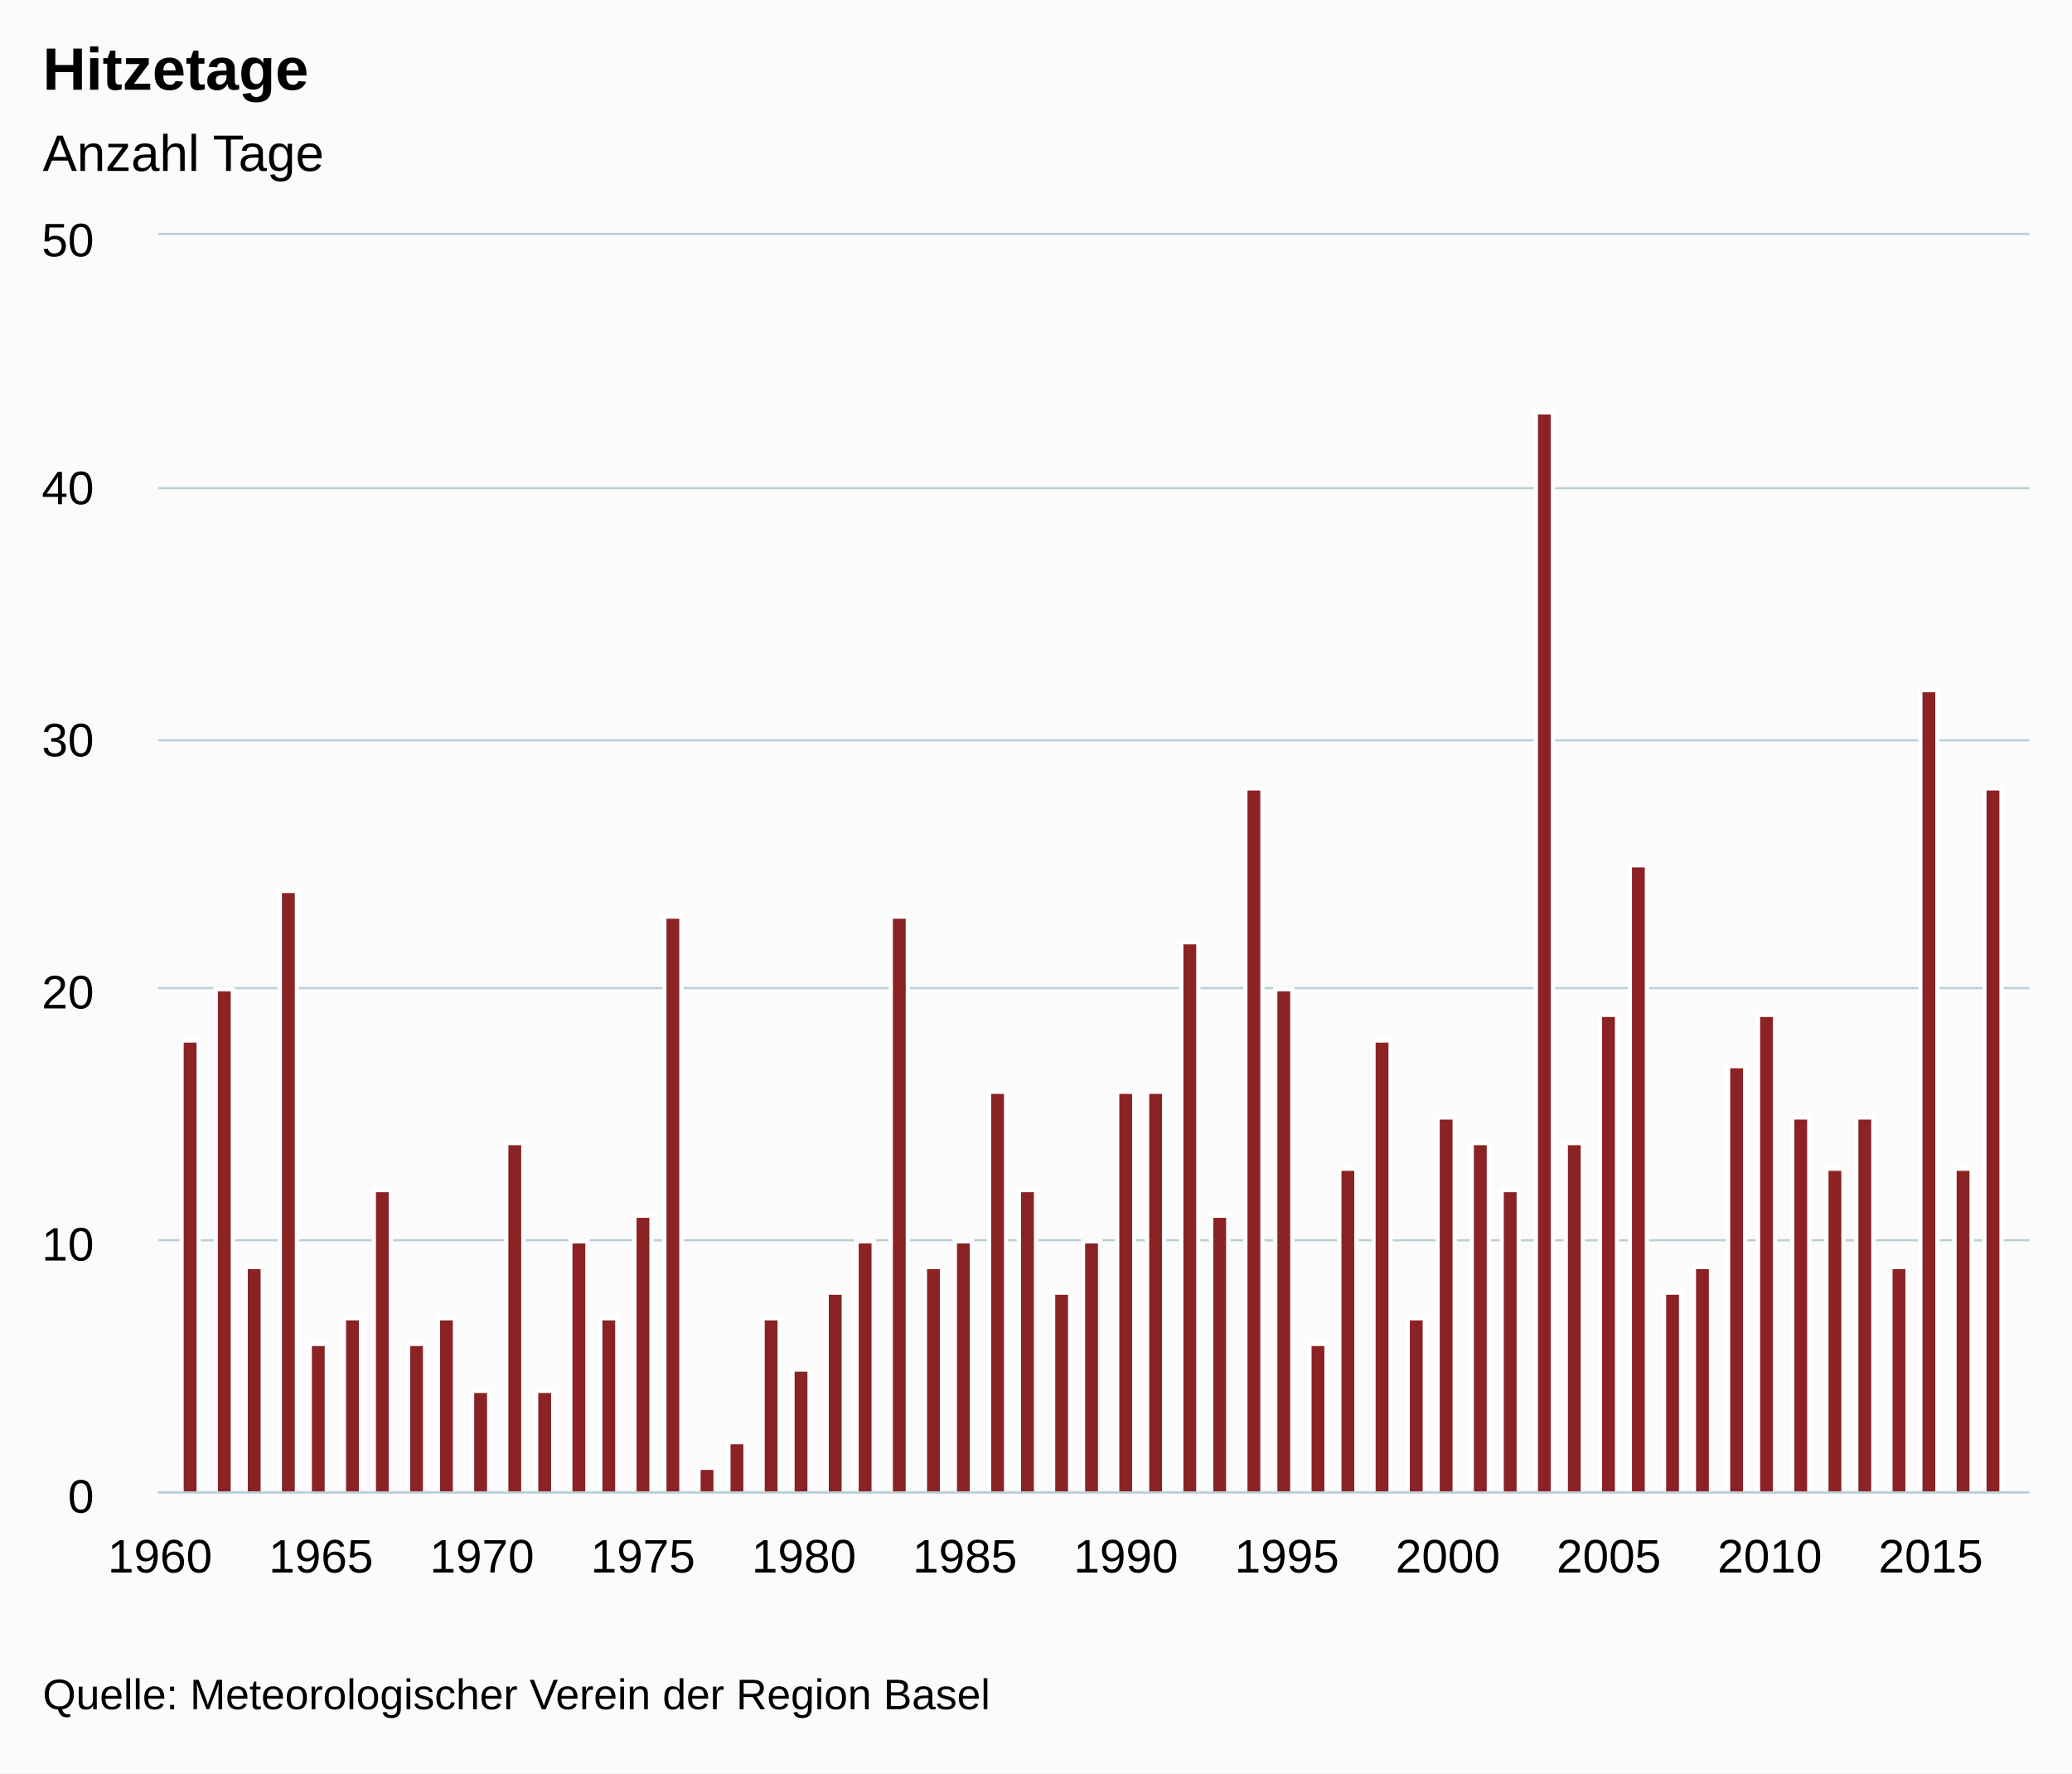
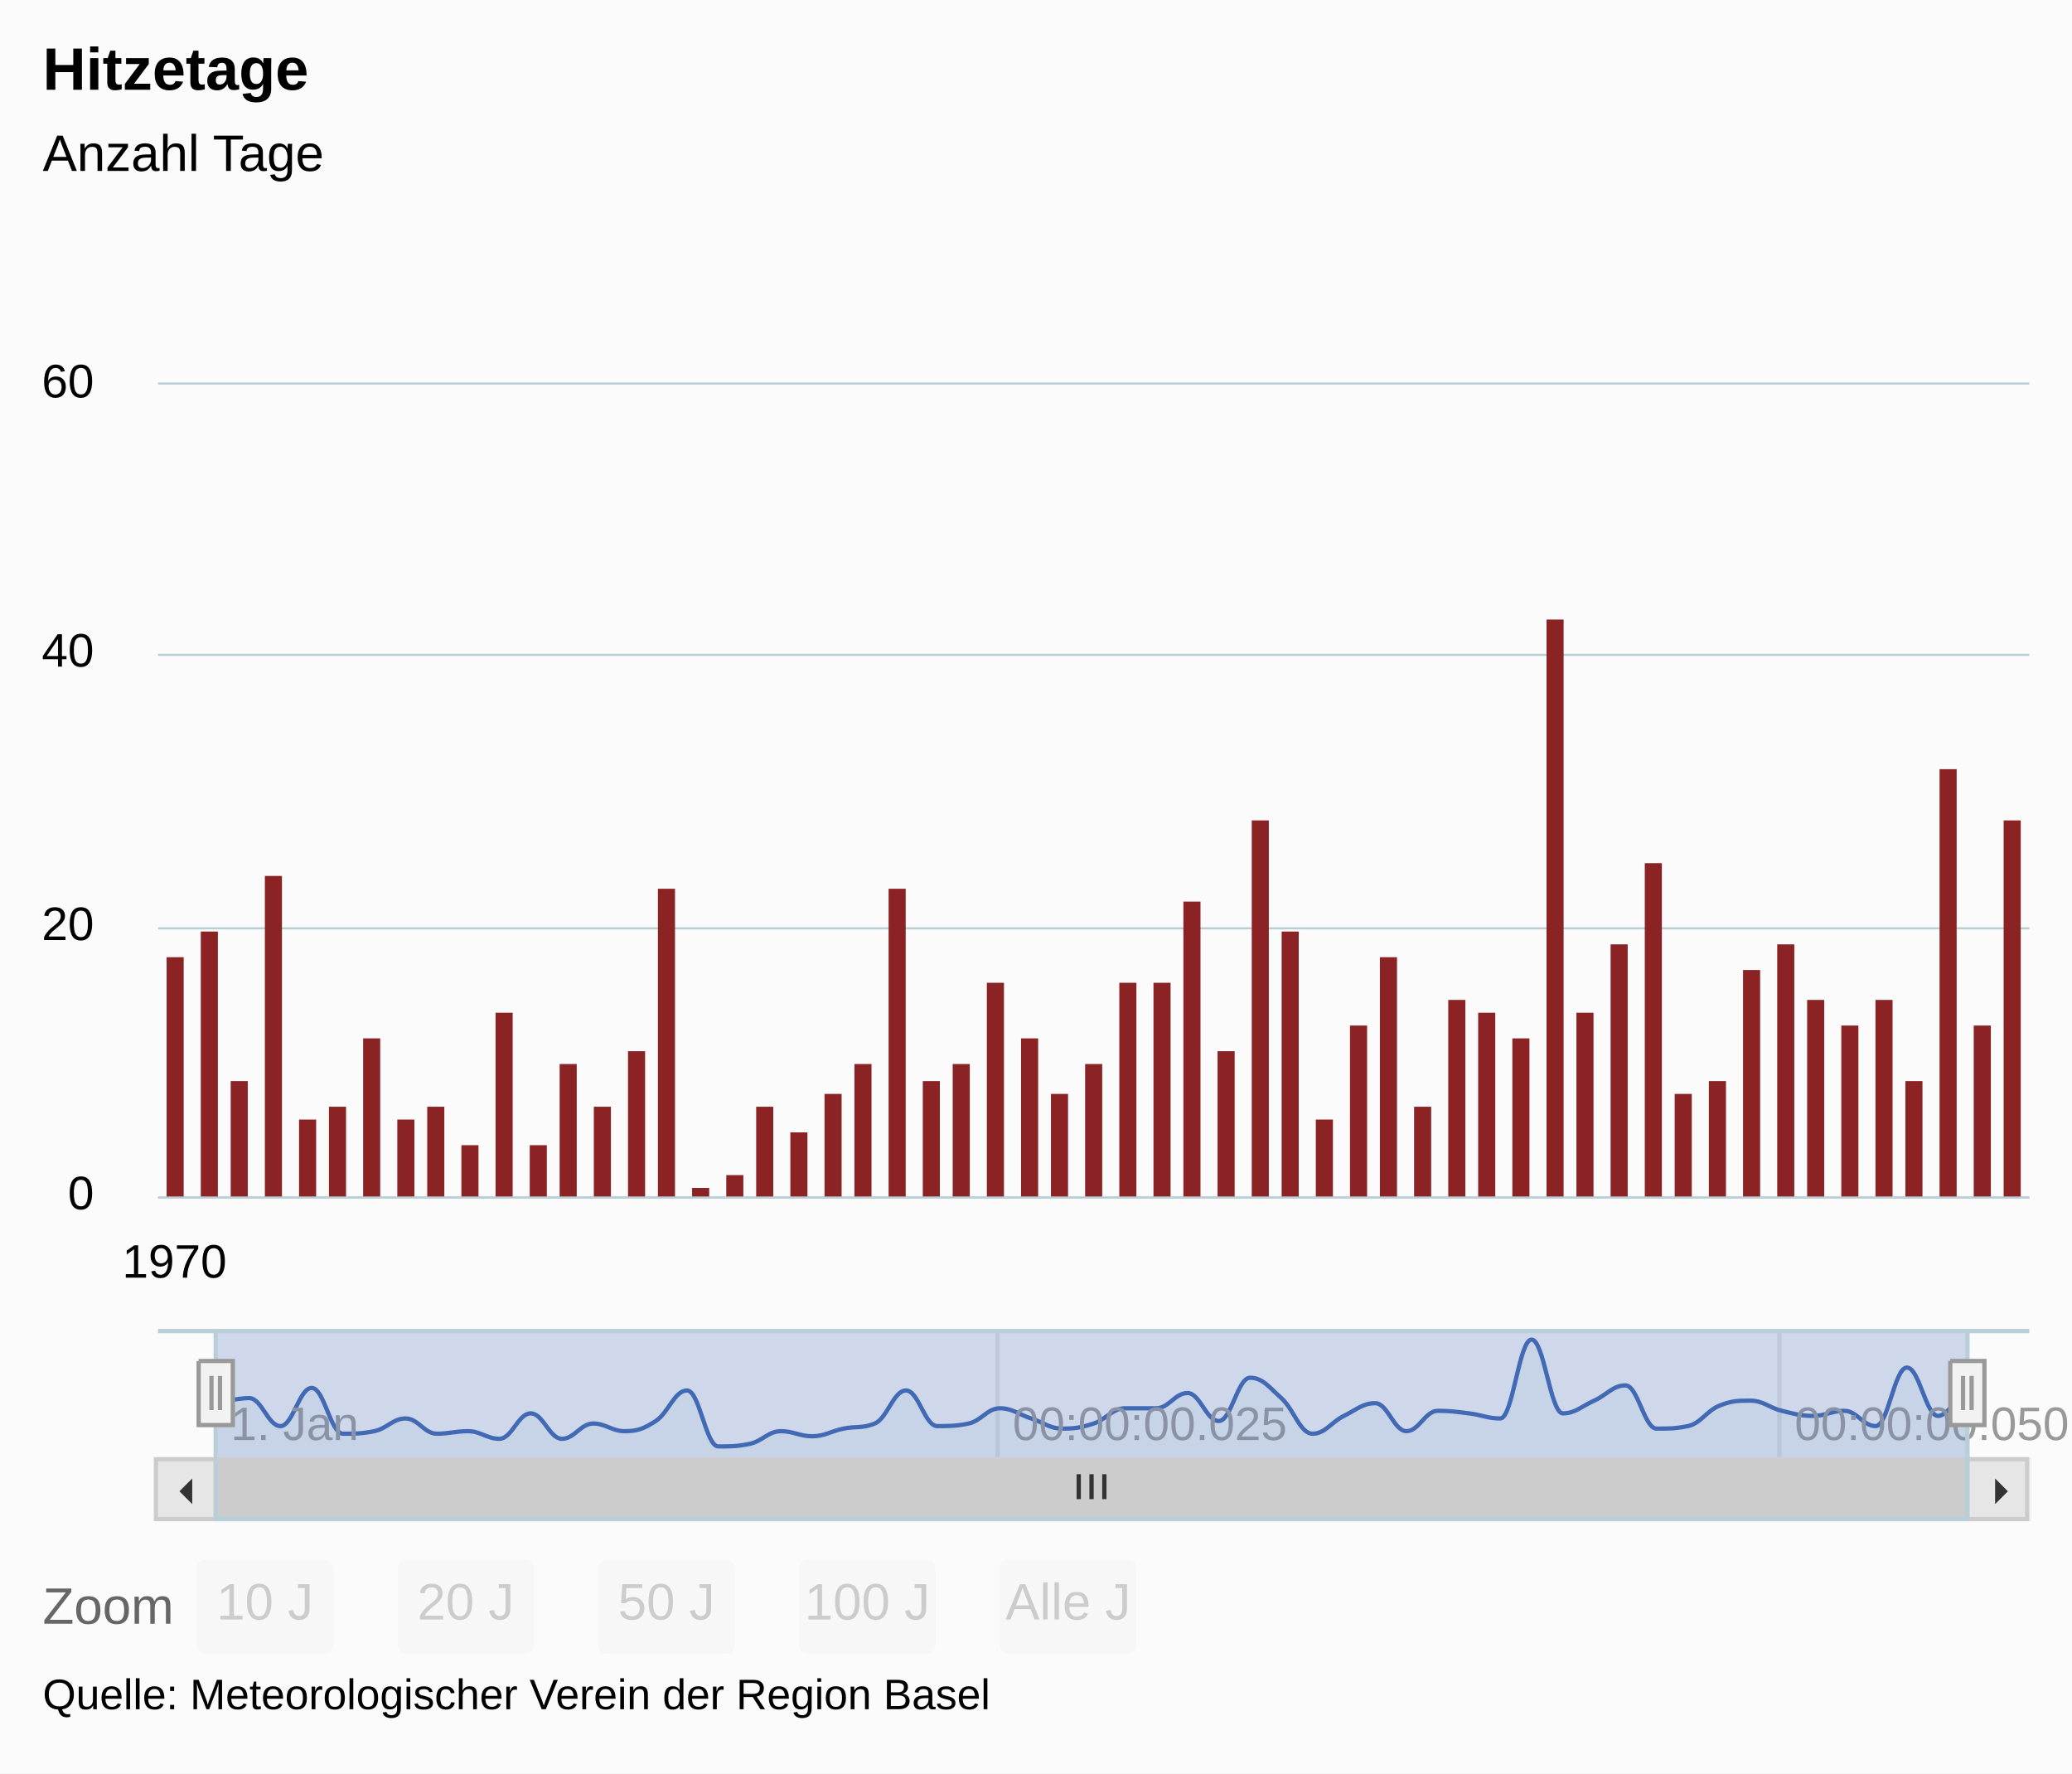
<svg xmlns="http://www.w3.org/2000/svg" version="1.1" class="highcharts-root" style="font-family:arial;font-size:12px;" viewBox="0 0 485 415">
  <defs>
    <clipPath>
-       <rect x="0" y="0" width="438" height="294" fill="none" />
+       <rect x="0" y="0" width="438" height="190" fill="none" />
    </clipPath>
    <clipPath id="a">
-       <rect x="0" y="0" width="438" height="294" fill="none" />
+       <rect x="0" y="0" width="438" height="190" fill="none" />
+     </clipPath>
+     <clipPath id="b">
+       <rect x="0" y="0" width="410" height="30" fill="none" />
    </clipPath>
  </defs>
  <rect fill="#fbfbfb" class="highcharts-background" x="0" y="0" width="485" height="415" rx="0" ry="0" />
-   <rect fill="none" class="highcharts-plot-background" x="37" y="55" width="438" height="294" />
+   <rect fill="none" class="highcharts-plot-background" x="37" y="90" width="438" height="190" />
+   <g class="highcharts-range-selector-buttons" transform="translate(0,365)">
+     <text x="10" y="15" style="color:#666666;fill:#666666;">
+       Zoom
+     </text>
+     <g class="highcharts-button highcharts-button-disabled" style="cursor:pointer;" transform="translate(46,0)">
+       <rect fill="#f7f7f7" class=" highcharts-button-box" x="0" y="0" width="32" height="22" rx="2" ry="2" />
+       <text x="4.664" style="font-weight:normal;color:#cccccc;fill:#cccccc;" y="14">
+         <tspan>10 J</tspan>
+       </text>
+     </g>
+     <g class="highcharts-button highcharts-button-disabled" style="cursor:pointer;" transform="translate(93,0)">
+       <rect fill="#f7f7f7" class=" highcharts-button-box" x="0" y="0" width="32" height="22" rx="2" ry="2" />
+       <text x="4.664" style="font-weight:normal;color:#cccccc;fill:#cccccc;" y="14">
+         <tspan>20 J</tspan>
+       </text>
+     </g>
+     <g class="highcharts-button highcharts-button-disabled" style="cursor:pointer;" transform="translate(140,0)">
+       <rect fill="#f7f7f7" class=" highcharts-button-box" x="0" y="0" width="32" height="22" rx="2" ry="2" />
+       <text x="4.664" style="font-weight:normal;color:#cccccc;fill:#cccccc;" y="14">
+         <tspan>50 J</tspan>
+       </text>
+     </g>
+     <g class="highcharts-button highcharts-button-disabled" style="cursor:pointer;" transform="translate(187,0)">
+       <rect fill="#f7f7f7" class=" highcharts-button-box" x="0" y="0" width="32" height="22" rx="2" ry="2" />
+       <text x="1.328" style="font-weight:normal;color:#cccccc;fill:#cccccc;" y="14">
+         <tspan>100 J</tspan>
+       </text>
+     </g>
+     <g class="highcharts-button highcharts-button-disabled" style="cursor:pointer;" transform="translate(234,0)">
+       <rect fill="#f7f7f7" class=" highcharts-button-box" x="0" y="0" width="32" height="22" rx="2" ry="2" />
+       <text x="1.344" style="font-weight:normal;color:#cccccc;fill:#cccccc;" y="14">
+         <tspan>Alle J</tspan>
+       </text>
+     </g>
+   </g>
  <g class="highcharts-pane-group" />
  <g class="highcharts-grid highcharts-xaxis-grid ">
-     <path fill="none" class="highcharts-grid-line" d="M 36.5 55 L 36.5 349" opacity="1" />
-     <path fill="none" class="highcharts-grid-line" d="M 74.5 55 L 74.5 349" opacity="1" />
-     <path fill="none" class="highcharts-grid-line" d="M 112.5 55 L 112.5 349" opacity="1" />
-     <path fill="none" class="highcharts-grid-line" d="M 149.5 55 L 149.5 349" opacity="1" />
-     <path fill="none" class="highcharts-grid-line" d="M 187.5 55 L 187.5 349" opacity="1" />
-     <path fill="none" class="highcharts-grid-line" d="M 225.5 55 L 225.5 349" opacity="1" />
-     <path fill="none" class="highcharts-grid-line" d="M 263.5 55 L 263.5 349" opacity="1" />
-     <path fill="none" class="highcharts-grid-line" d="M 300.5 55 L 300.5 349" opacity="1" />
-     <path fill="none" class="highcharts-grid-line" d="M 338.5 55 L 338.5 349" opacity="1" />
-     <path fill="none" class="highcharts-grid-line" d="M 376.5 55 L 376.5 349" opacity="1" />
-     <path fill="none" class="highcharts-grid-line" d="M 413.5 55 L 413.5 349" opacity="1" />
-     <path fill="none" class="highcharts-grid-line" d="M 451.5 55 L 451.5 349" opacity="1" />
+     <path fill="none" class="highcharts-grid-line" d="M 40.5 90 L 40.5 280" opacity="1" />
+   </g>
+   <g class="highcharts-grid highcharts-xaxis-grid highcharts-navigator-xaxis">
+     <path fill="none" stroke="#e6e6e6" stroke-width="1" class="highcharts-grid-line" d="M 50.5 311 L 50.5 341" opacity="1" />
+     <path fill="none" stroke="#e6e6e6" stroke-width="1" class="highcharts-grid-line" d="M 233.5 311 L 233.5 341" opacity="1" />
+     <path fill="none" stroke="#e6e6e6" stroke-width="1" class="highcharts-grid-line" d="M 416.5 311 L 416.5 341" opacity="1" />
  </g>
  <g class="highcharts-grid highcharts-yaxis-grid ">
-     <path fill="none" stroke="#B9CFD7" stroke-width="0.5" class="highcharts-grid-line" d="M 37 349.25 L 475 349.25" opacity="1" />
-     <path fill="none" stroke="#B9CFD7" stroke-width="0.5" class="highcharts-grid-line" d="M 37 290.25 L 475 290.25" opacity="1" />
-     <path fill="none" stroke="#B9CFD7" stroke-width="0.5" class="highcharts-grid-line" d="M 37 231.25 L 475 231.25" opacity="1" />
-     <path fill="none" stroke="#B9CFD7" stroke-width="0.5" class="highcharts-grid-line" d="M 37 173.25 L 475 173.25" opacity="1" />
-     <path fill="none" stroke="#B9CFD7" stroke-width="0.5" class="highcharts-grid-line" d="M 37 114.25 L 475 114.25" opacity="1" />
-     <path fill="none" stroke="#B9CFD7" stroke-width="0.5" class="highcharts-grid-line" d="M 37 54.75 L 475 54.75" opacity="1" />
-   </g>
-   <rect fill="none" class="highcharts-plot-border" x="37" y="55" width="438" height="294" />
+     <path fill="none" stroke="#B9CFD7" stroke-width="0.5" class="highcharts-grid-line" d="M 37 280.25 L 475 280.25" opacity="1" />
+     <path fill="none" stroke="#B9CFD7" stroke-width="0.5" class="highcharts-grid-line" d="M 37 217.25 L 475 217.25" opacity="1" />
+     <path fill="none" stroke="#B9CFD7" stroke-width="0.5" class="highcharts-grid-line" d="M 37 153.25 L 475 153.25" opacity="1" />
+     <path fill="none" stroke="#B9CFD7" stroke-width="0.5" class="highcharts-grid-line" d="M 37 89.75 L 475 89.75" opacity="1" />
+   </g>
+   <g class="highcharts-grid highcharts-yaxis-grid highcharts-navigator-yaxis">
+     <path fill="none" class="highcharts-grid-line" d="M 51 339.5 L 461 339.5" opacity="1" />
+   </g>
+   <rect fill="none" class="highcharts-plot-border" x="37" y="90" width="438" height="190" />
  <g class="highcharts-axis highcharts-xaxis ">
-     <path fill="none" class="highcharts-axis-line" stroke="#B9CFD7" stroke-width="0.5" d="M 37 349.25 L 475 349.25" />
+     <path fill="none" class="highcharts-axis-line" stroke="#B9CFD7" stroke-width="0.5" d="M 37 280.25 L 475 280.25" />
+   </g>
+   <g class="highcharts-axis highcharts-xaxis highcharts-navigator-xaxis">
+     <path fill="none" class="highcharts-axis-line" d="M 51 341 L 461 341" />
  </g>
  <g class="highcharts-axis highcharts-yaxis ">
-     <path fill="none" class="highcharts-axis-line" d="M 37 55 L 37 349" />
+     <path fill="none" class="highcharts-axis-line" d="M 37 90 L 37 280" />
+   </g>
+   <g class="highcharts-axis highcharts-yaxis highcharts-navigator-yaxis">
+     <path fill="none" class="highcharts-axis-line" d="M 37 311 L 37 341" />
+   </g>
+   <g class="highcharts-scrollbar" transform="translate(37,342)">
+     <rect fill="#f2f2f2" class="highcharts-scrollbar-track" x="0" rx="0" ry="0" height="14" width="438" stroke="#f2f2f2" stroke-width="1" y="-0.5" />
+     <g transform="translate(14,-0.5)">
+       <rect fill="#cccccc" class="highcharts-scrollbar-thumb" height="14" width="410" rx="0" ry="0" stroke="#cccccc" stroke-width="1" />
+       <path fill="none" d="M -3 3.5 L -3 9.333 M 0 3.5 L 0 9.333 M 3 3.5 L 3 9.333" class="highcharts-scrollbar-rifles" stroke="#333333" stroke-width="1" transform="translate(204.5,0)" />
+     </g>
+     <g>
+       <rect fill="#e6e6e6" class="highcharts-scrollbar-button" stroke="#cccccc" stroke-width="1" x="-0.5" y="-0.5" width="14" height="14" rx="0" ry="0" />
+       <path fill="#333333" d="M 8 4 L 8 10 L 5 7" class="highcharts-scrollbar-arrow" />
+     </g>
+     <g transform="translate(424,0)">
+       <rect fill="#e6e6e6" class="highcharts-scrollbar-button" stroke="#cccccc" stroke-width="1" x="-0.5" y="-0.5" width="14" height="14" rx="0" ry="0" />
+       <path fill="#333333" d="M 6 4 L 6 10 L 9 7" class="highcharts-scrollbar-arrow" />
+     </g>
  </g>
  <g class="highcharts-series-group">
-     <g class="highcharts-series highcharts-series-0 highcharts-column-series highcharts-color-undefined " transform="translate(37,55) scale(1 1)" clip-path="url(#a)">
-       <rect x="5.5" y="188.5" width="4" height="106" fill="#8b2223" stroke="#ffffff" stroke-width="1" class="highcharts-point" />
-       <rect x="13.5" y="176.5" width="4" height="118" fill="#8b2223" stroke="#ffffff" stroke-width="1" class="highcharts-point" />
-       <rect x="20.5" y="241.5" width="4" height="53" fill="#8b2223" stroke="#ffffff" stroke-width="1" class="highcharts-point" />
-       <rect x="28.5" y="153.5" width="4" height="141" fill="#8b2223" stroke="#ffffff" stroke-width="1" class="highcharts-point" />
-       <rect x="35.5" y="259.5" width="4" height="35" fill="#8b2223" stroke="#ffffff" stroke-width="1" class="highcharts-point" />
-       <rect x="43.5" y="253.5" width="4" height="41" fill="#8b2223" stroke="#ffffff" stroke-width="1" class="highcharts-point" />
-       <rect x="50.5" y="223.5" width="4" height="71" fill="#8b2223" stroke="#ffffff" stroke-width="1" class="highcharts-point" />
-       <rect x="58.5" y="259.5" width="4" height="35" fill="#8b2223" stroke="#ffffff" stroke-width="1" class="highcharts-point" />
-       <rect x="65.5" y="253.5" width="4" height="41" fill="#8b2223" stroke="#ffffff" stroke-width="1" class="highcharts-point" />
-       <rect x="73.5" y="270.5" width="4" height="24" fill="#8b2223" stroke="#ffffff" stroke-width="1" class="highcharts-point" />
-       <rect x="81.5" y="212.5" width="4" height="82" fill="#8b2223" stroke="#ffffff" stroke-width="1" class="highcharts-point" />
-       <rect x="88.5" y="270.5" width="4" height="24" fill="#8b2223" stroke="#ffffff" stroke-width="1" class="highcharts-point" />
-       <rect x="96.5" y="235.5" width="4" height="59" fill="#8b2223" stroke="#ffffff" stroke-width="1" class="highcharts-point" />
-       <rect x="103.5" y="253.5" width="4" height="41" fill="#8b2223" stroke="#ffffff" stroke-width="1" class="highcharts-point" />
-       <rect x="111.5" y="229.5" width="4" height="65" fill="#8b2223" stroke="#ffffff" stroke-width="1" class="highcharts-point" />
-       <rect x="118.5" y="159.5" width="4" height="135" fill="#8b2223" stroke="#ffffff" stroke-width="1" class="highcharts-point" />
-       <rect x="126.5" y="288.5" width="4" height="6" fill="#8b2223" stroke="#ffffff" stroke-width="1" class="highcharts-point" />
-       <rect x="133.5" y="282.5" width="4" height="12" fill="#8b2223" stroke="#ffffff" stroke-width="1" class="highcharts-point" />
-       <rect x="141.5" y="253.5" width="4" height="41" fill="#8b2223" stroke="#ffffff" stroke-width="1" class="highcharts-point" />
-       <rect x="148.5" y="265.5" width="4" height="29" fill="#8b2223" stroke="#ffffff" stroke-width="1" class="highcharts-point" />
-       <rect x="156.5" y="247.5" width="4" height="47" fill="#8b2223" stroke="#ffffff" stroke-width="1" class="highcharts-point" />
-       <rect x="163.5" y="235.5" width="4" height="59" fill="#8b2223" stroke="#ffffff" stroke-width="1" class="highcharts-point" />
-       <rect x="171.5" y="159.5" width="4" height="135" fill="#8b2223" stroke="#ffffff" stroke-width="1" class="highcharts-point" />
-       <rect x="179.5" y="241.5" width="4" height="53" fill="#8b2223" stroke="#ffffff" stroke-width="1" class="highcharts-point" />
-       <rect x="186.5" y="235.5" width="4" height="59" fill="#8b2223" stroke="#ffffff" stroke-width="1" class="highcharts-point" />
-       <rect x="194.5" y="200.5" width="4" height="94" fill="#8b2223" stroke="#ffffff" stroke-width="1" class="highcharts-point" />
-       <rect x="201.5" y="223.5" width="4" height="71" fill="#8b2223" stroke="#ffffff" stroke-width="1" class="highcharts-point" />
-       <rect x="209.5" y="247.5" width="4" height="47" fill="#8b2223" stroke="#ffffff" stroke-width="1" class="highcharts-point" />
-       <rect x="216.5" y="235.5" width="4" height="59" fill="#8b2223" stroke="#ffffff" stroke-width="1" class="highcharts-point" />
-       <rect x="224.5" y="200.5" width="4" height="94" fill="#8b2223" stroke="#ffffff" stroke-width="1" class="highcharts-point" />
-       <rect x="231.5" y="200.5" width="4" height="94" fill="#8b2223" stroke="#ffffff" stroke-width="1" class="highcharts-point" />
-       <rect x="239.5" y="165.5" width="4" height="129" fill="#8b2223" stroke="#ffffff" stroke-width="1" class="highcharts-point" />
-       <rect x="246.5" y="229.5" width="4" height="65" fill="#8b2223" stroke="#ffffff" stroke-width="1" class="highcharts-point" />
-       <rect x="254.5" y="129.5" width="4" height="165" fill="#8b2223" stroke="#ffffff" stroke-width="1" class="highcharts-point" />
-       <rect x="261.5" y="176.5" width="4" height="118" fill="#8b2223" stroke="#ffffff" stroke-width="1" class="highcharts-point" />
-       <rect x="269.5" y="259.5" width="4" height="35" fill="#8b2223" stroke="#ffffff" stroke-width="1" class="highcharts-point" />
-       <rect x="276.5" y="218.5" width="4" height="76" fill="#8b2223" stroke="#ffffff" stroke-width="1" class="highcharts-point" />
-       <rect x="284.5" y="188.5" width="4" height="106" fill="#8b2223" stroke="#ffffff" stroke-width="1" class="highcharts-point" />
-       <rect x="292.5" y="253.5" width="4" height="41" fill="#8b2223" stroke="#ffffff" stroke-width="1" class="highcharts-point" />
-       <rect x="299.5" y="206.5" width="4" height="88" fill="#8b2223" stroke="#ffffff" stroke-width="1" class="highcharts-point" />
-       <rect x="307.5" y="212.5" width="4" height="82" fill="#8b2223" stroke="#ffffff" stroke-width="1" class="highcharts-point" />
-       <rect x="314.5" y="223.5" width="4" height="71" fill="#8b2223" stroke="#ffffff" stroke-width="1" class="highcharts-point" />
-       <rect x="322.5" y="41.5" width="4" height="253" fill="#8b2223" stroke="#ffffff" stroke-width="1" class="highcharts-point" />
-       <rect x="329.5" y="212.5" width="4" height="82" fill="#8b2223" stroke="#ffffff" stroke-width="1" class="highcharts-point" />
-       <rect x="337.5" y="182.5" width="4" height="112" fill="#8b2223" stroke="#ffffff" stroke-width="1" class="highcharts-point" />
-       <rect x="344.5" y="147.5" width="4" height="147" fill="#8b2223" stroke="#ffffff" stroke-width="1" class="highcharts-point" />
-       <rect x="352.5" y="247.5" width="4" height="47" fill="#8b2223" stroke="#ffffff" stroke-width="1" class="highcharts-point" />
-       <rect x="359.5" y="241.5" width="4" height="53" fill="#8b2223" stroke="#ffffff" stroke-width="1" class="highcharts-point" />
-       <rect x="367.5" y="194.5" width="4" height="100" fill="#8b2223" stroke="#ffffff" stroke-width="1" class="highcharts-point" />
-       <rect x="374.5" y="182.5" width="4" height="112" fill="#8b2223" stroke="#ffffff" stroke-width="1" class="highcharts-point" />
-       <rect x="382.5" y="206.5" width="4" height="88" fill="#8b2223" stroke="#ffffff" stroke-width="1" class="highcharts-point" />
-       <rect x="390.5" y="218.5" width="4" height="76" fill="#8b2223" stroke="#ffffff" stroke-width="1" class="highcharts-point" />
-       <rect x="397.5" y="206.5" width="4" height="88" fill="#8b2223" stroke="#ffffff" stroke-width="1" class="highcharts-point" />
-       <rect x="405.5" y="241.5" width="4" height="53" fill="#8b2223" stroke="#ffffff" stroke-width="1" class="highcharts-point" />
-       <rect x="412.5" y="106.5" width="4" height="188" fill="#8b2223" stroke="#ffffff" stroke-width="1" class="highcharts-point" />
-       <rect x="420.5" y="218.5" width="4" height="76" fill="#8b2223" stroke="#ffffff" stroke-width="1" class="highcharts-point" />
-       <rect x="427.5" y="129.5" width="4" height="165" fill="#8b2223" stroke="#ffffff" stroke-width="1" class="highcharts-point" />
-     </g>
-     <g class="highcharts-markers highcharts-series-0 highcharts-column-series highcharts-color-undefined " transform="translate(37,55) scale(1 1)" clip-path="none" />
+     <g class="highcharts-series highcharts-series-0 highcharts-column-series highcharts-color-undefined " transform="translate(37,90) scale(1 1)" clip-path="url(#a)">
+       <rect x="2" y="134" width="4" height="57" fill="#8b2223" class="highcharts-point" />
+       <rect x="10" y="128" width="4" height="63" fill="#8b2223" class="highcharts-point" />
+       <rect x="17" y="163" width="4" height="28" fill="#8b2223" class="highcharts-point" />
+       <rect x="25" y="115" width="4" height="76" fill="#8b2223" class="highcharts-point" />
+       <rect x="33" y="172" width="4" height="19" fill="#8b2223" class="highcharts-point" />
+       <rect x="40" y="169" width="4" height="22" fill="#8b2223" class="highcharts-point" />
+       <rect x="48" y="153" width="4" height="38" fill="#8b2223" class="highcharts-point" />
+       <rect x="56" y="172" width="4" height="19" fill="#8b2223" class="highcharts-point" />
+       <rect x="63" y="169" width="4" height="22" fill="#8b2223" class="highcharts-point" />
+       <rect x="71" y="178" width="4" height="13" fill="#8b2223" class="highcharts-point" />
+       <rect x="79" y="147" width="4" height="44" fill="#8b2223" class="highcharts-point" />
+       <rect x="87" y="178" width="4" height="13" fill="#8b2223" class="highcharts-point" />
+       <rect x="94" y="159" width="4" height="32" fill="#8b2223" class="highcharts-point" />
+       <rect x="102" y="169" width="4" height="22" fill="#8b2223" class="highcharts-point" />
+       <rect x="110" y="156" width="4" height="35" fill="#8b2223" class="highcharts-point" />
+       <rect x="117" y="118" width="4" height="73" fill="#8b2223" class="highcharts-point" />
+       <rect x="125" y="188" width="4" height="3" fill="#8b2223" class="highcharts-point" />
+       <rect x="133" y="185" width="4" height="6" fill="#8b2223" class="highcharts-point" />
+       <rect x="140" y="169" width="4" height="22" fill="#8b2223" class="highcharts-point" />
+       <rect x="148" y="175" width="4" height="16" fill="#8b2223" class="highcharts-point" />
+       <rect x="156" y="166" width="4" height="25" fill="#8b2223" class="highcharts-point" />
+       <rect x="163" y="159" width="4" height="32" fill="#8b2223" class="highcharts-point" />
+       <rect x="171" y="118" width="4" height="73" fill="#8b2223" class="highcharts-point" />
+       <rect x="179" y="163" width="4" height="28" fill="#8b2223" class="highcharts-point" />
+       <rect x="186" y="159" width="4" height="32" fill="#8b2223" class="highcharts-point" />
+       <rect x="194" y="140" width="4" height="51" fill="#8b2223" class="highcharts-point" />
+       <rect x="202" y="153" width="4" height="38" fill="#8b2223" class="highcharts-point" />
+       <rect x="209" y="166" width="4" height="25" fill="#8b2223" class="highcharts-point" />
+       <rect x="217" y="159" width="4" height="32" fill="#8b2223" class="highcharts-point" />
+       <rect x="225" y="140" width="4" height="51" fill="#8b2223" class="highcharts-point" />
+       <rect x="233" y="140" width="4" height="51" fill="#8b2223" class="highcharts-point" />
+       <rect x="240" y="121" width="4" height="70" fill="#8b2223" class="highcharts-point" />
+       <rect x="248" y="156" width="4" height="35" fill="#8b2223" class="highcharts-point" />
+       <rect x="256" y="102" width="4" height="89" fill="#8b2223" class="highcharts-point" />
+       <rect x="263" y="128" width="4" height="63" fill="#8b2223" class="highcharts-point" />
+       <rect x="271" y="172" width="4" height="19" fill="#8b2223" class="highcharts-point" />
+       <rect x="279" y="150" width="4" height="41" fill="#8b2223" class="highcharts-point" />
+       <rect x="286" y="134" width="4" height="57" fill="#8b2223" class="highcharts-point" />
+       <rect x="294" y="169" width="4" height="22" fill="#8b2223" class="highcharts-point" />
+       <rect x="302" y="144" width="4" height="47" fill="#8b2223" class="highcharts-point" />
+       <rect x="309" y="147" width="4" height="44" fill="#8b2223" class="highcharts-point" />
+       <rect x="317" y="153" width="4" height="38" fill="#8b2223" class="highcharts-point" />
+       <rect x="325" y="55" width="4" height="136" fill="#8b2223" class="highcharts-point" />
+       <rect x="332" y="147" width="4" height="44" fill="#8b2223" class="highcharts-point" />
+       <rect x="340" y="131" width="4" height="60" fill="#8b2223" class="highcharts-point" />
+       <rect x="348" y="112" width="4" height="79" fill="#8b2223" class="highcharts-point" />
+       <rect x="355" y="166" width="4" height="25" fill="#8b2223" class="highcharts-point" />
+       <rect x="363" y="163" width="4" height="28" fill="#8b2223" class="highcharts-point" />
+       <rect x="371" y="137" width="4" height="54" fill="#8b2223" class="highcharts-point" />
+       <rect x="379" y="131" width="4" height="60" fill="#8b2223" class="highcharts-point" />
+       <rect x="386" y="144" width="4" height="47" fill="#8b2223" class="highcharts-point" />
+       <rect x="394" y="150" width="4" height="41" fill="#8b2223" class="highcharts-point" />
+       <rect x="402" y="144" width="4" height="47" fill="#8b2223" class="highcharts-point" />
+       <rect x="409" y="163" width="4" height="28" fill="#8b2223" class="highcharts-point" />
+       <rect x="417" y="90" width="4" height="101" fill="#8b2223" class="highcharts-point" />
+       <rect x="425" y="150" width="4" height="41" fill="#8b2223" class="highcharts-point" />
+       <rect x="432" y="102" width="4" height="89" fill="#8b2223" class="highcharts-point" />
+     </g>
+     <g class="highcharts-markers highcharts-series-0 highcharts-column-series highcharts-color-undefined " transform="translate(37,90) scale(1 1)" clip-path="none" />
+     <g class="highcharts-series highcharts-series-1 highcharts-areaspline-series highcharts-color-undefined highcharts-navigator-series" transform="translate(51,311) scale(1 1)" clip-path="url(#b)">
+       <path fill="rgb(51,92,173)" fill-opacity="0.05" d="M 0 17.381 C 0 17.381 4.393 16.19 7.321 16.19 C 10.25 16.19 11.714 22.738 14.643 22.738 C 17.571 22.738 19.036 13.81 21.964 13.81 C 24.893 13.81 26.357 24.524 29.286 24.524 C 32.214 24.524 33.679 24.524 36.607 23.929 C 39.536 23.333 41 20.952 43.929 20.952 C 46.857 20.952 48.321 24.524 51.25 24.524 C 54.179 24.524 55.643 23.929 58.571 23.929 C 61.5 23.929 62.964 25.714 65.893 25.714 C 68.821 25.714 70.286 19.762 73.214 19.762 C 76.143 19.762 77.607 25.714 80.536 25.714 C 83.464 25.714 84.929 22.143 87.857 22.143 C 90.786 22.143 92.25 23.929 95.179 23.929 C 98.107 23.929 99.571 23.452 102.5 21.548 C 105.429 19.643 106.893 14.405 109.821 14.405 C 112.75 14.405 114.214 27.5 117.143 27.5 C 120.071 27.5 121.536 27.5 124.464 26.905 C 127.393 26.31 128.857 23.929 131.786 23.929 C 134.714 23.929 136.179 25.119 139.107 25.119 C 142.036 25.119 143.5 23.929 146.429 23.333 C 149.357 22.738 150.821 23.333 153.75 22.143 C 156.679 20.952 158.143 14.405 161.071 14.405 C 164 14.405 165.464 22.738 168.393 22.738 C 171.321 22.738 172.786 22.738 175.714 22.143 C 178.643 21.548 180.107 18.571 183.036 18.571 C 185.964 18.571 187.429 20 190.357 20.952 C 193.286 21.905 194.75 23.333 197.679 23.333 C 200.607 23.333 202.071 23.095 205 22.143 C 207.929 21.19 209.393 18.571 212.321 18.571 C 215.25 18.571 216.714 18.571 219.643 18.571 C 222.571 18.571 224.036 15 226.964 15 C 229.893 15 231.357 21.548 234.286 21.548 C 237.214 21.548 238.679 11.429 241.607 11.429 C 244.536 11.429 246 13.571 248.929 16.19 C 251.857 18.81 253.321 24.524 256.25 24.524 C 259.179 24.524 260.643 21.786 263.571 20.357 C 266.5 18.929 267.964 17.381 270.893 17.381 C 273.821 17.381 275.286 23.929 278.214 23.929 C 281.143 23.929 282.607 19.167 285.536 19.167 C 288.464 19.167 289.929 19.405 292.857 19.762 C 295.786 20.119 297.25 20.952 300.179 20.952 C 303.107 20.952 304.571 2.5 307.5 2.5 C 310.429 2.5 311.893 19.762 314.821 19.762 C 317.75 19.762 319.214 18.095 322.143 16.786 C 325.071 15.476 326.536 13.214 329.464 13.214 C 332.393 13.214 333.857 23.333 336.786 23.333 C 339.714 23.333 341.179 23.333 344.107 22.738 C 347.036 22.143 348.5 19.167 351.429 17.976 C 354.357 16.786 355.821 16.786 358.75 16.786 C 361.679 16.786 363.143 18.452 366.071 19.167 C 369 19.881 370.464 20.357 373.393 20.357 C 376.321 20.357 377.786 19.167 380.714 19.167 C 383.643 19.167 385.107 22.738 388.036 22.738 C 390.964 22.738 392.429 9.048 395.357 9.048 C 398.286 9.048 399.75 20.357 402.679 20.357 C 405.607 20.357 410 11.429 410 11.429 L 410 30 C 410 30 405.607 30 402.679 30 C 399.75 30 398.286 30 395.357 30 C 392.429 30 390.964 30 388.036 30 C 385.107 30 383.643 30 380.714 30 C 377.786 30 376.321 30 373.393 30 C 370.464 30 369 30 366.071 30 C 363.143 30 361.679 30 358.75 30 C 355.821 30 354.357 30 351.429 30 C 348.5 30 347.036 30 344.107 30 C 341.179 30 339.714 30 336.786 30 C 333.857 30 332.393 30 329.464 30 C 326.536 30 325.071 30 322.143 30 C 319.214 30 317.75 30 314.821 30 C 311.893 30 310.429 30 307.5 30 C 304.571 30 303.107 30 300.179 30 C 297.25 30 295.786 30 292.857 30 C 289.929 30 288.464 30 285.536 30 C 282.607 30 281.143 30 278.214 30 C 275.286 30 273.821 30 270.893 30 C 267.964 30 266.5 30 263.571 30 C 260.643 30 259.179 30 256.25 30 C 253.321 30 251.857 30 248.929 30 C 246 30 244.536 30 241.607 30 C 238.679 30 237.214 30 234.286 30 C 231.357 30 229.893 30 226.964 30 C 224.036 30 222.571 30 219.643 30 C 216.714 30 215.25 30 212.321 30 C 209.393 30 207.929 30 205 30 C 202.071 30 200.607 30 197.679 30 C 194.75 30 193.286 30 190.357 30 C 187.429 30 185.964 30 183.036 30 C 180.107 30 178.643 30 175.714 30 C 172.786 30 171.321 30 168.393 30 C 165.464 30 164 30 161.071 30 C 158.143 30 156.679 30 153.75 30 C 150.821 30 149.357 30 146.429 30 C 143.5 30 142.036 30 139.107 30 C 136.179 30 134.714 30 131.786 30 C 128.857 30 127.393 30 124.464 30 C 121.536 30 120.071 30 117.143 30 C 114.214 30 112.75 30 109.821 30 C 106.893 30 105.429 30 102.5 30 C 99.571 30 98.107 30 95.179 30 C 92.25 30 90.786 30 87.857 30 C 84.929 30 83.464 30 80.536 30 C 77.607 30 76.143 30 73.214 30 C 70.286 30 68.821 30 65.893 30 C 62.964 30 61.5 30 58.571 30 C 55.643 30 54.179 30 51.25 30 C 48.321 30 46.857 30 43.929 30 C 41 30 39.536 30 36.607 30 C 33.679 30 32.214 30 29.286 30 C 26.357 30 24.893 30 21.964 30 C 19.036 30 17.571 30 14.643 30 C 11.714 30 10.25 30 7.321 30 C 4.393 30 0 30 0 30" class="highcharts-area" />
+       <path fill="none" d="M 0 17.381 C 0 17.381 4.393 16.19 7.321 16.19 C 10.25 16.19 11.714 22.738 14.643 22.738 C 17.571 22.738 19.036 13.81 21.964 13.81 C 24.893 13.81 26.357 24.524 29.286 24.524 C 32.214 24.524 33.679 24.524 36.607 23.929 C 39.536 23.333 41 20.952 43.929 20.952 C 46.857 20.952 48.321 24.524 51.25 24.524 C 54.179 24.524 55.643 23.929 58.571 23.929 C 61.5 23.929 62.964 25.714 65.893 25.714 C 68.821 25.714 70.286 19.762 73.214 19.762 C 76.143 19.762 77.607 25.714 80.536 25.714 C 83.464 25.714 84.929 22.143 87.857 22.143 C 90.786 22.143 92.25 23.929 95.179 23.929 C 98.107 23.929 99.571 23.452 102.5 21.548 C 105.429 19.643 106.893 14.405 109.821 14.405 C 112.75 14.405 114.214 27.5 117.143 27.5 C 120.071 27.5 121.536 27.5 124.464 26.905 C 127.393 26.31 128.857 23.929 131.786 23.929 C 134.714 23.929 136.179 25.119 139.107 25.119 C 142.036 25.119 143.5 23.929 146.429 23.333 C 149.357 22.738 150.821 23.333 153.75 22.143 C 156.679 20.952 158.143 14.405 161.071 14.405 C 164 14.405 165.464 22.738 168.393 22.738 C 171.321 22.738 172.786 22.738 175.714 22.143 C 178.643 21.548 180.107 18.571 183.036 18.571 C 185.964 18.571 187.429 20 190.357 20.952 C 193.286 21.905 194.75 23.333 197.679 23.333 C 200.607 23.333 202.071 23.095 205 22.143 C 207.929 21.19 209.393 18.571 212.321 18.571 C 215.25 18.571 216.714 18.571 219.643 18.571 C 222.571 18.571 224.036 15 226.964 15 C 229.893 15 231.357 21.548 234.286 21.548 C 237.214 21.548 238.679 11.429 241.607 11.429 C 244.536 11.429 246 13.571 248.929 16.19 C 251.857 18.81 253.321 24.524 256.25 24.524 C 259.179 24.524 260.643 21.786 263.571 20.357 C 266.5 18.929 267.964 17.381 270.893 17.381 C 273.821 17.381 275.286 23.929 278.214 23.929 C 281.143 23.929 282.607 19.167 285.536 19.167 C 288.464 19.167 289.929 19.405 292.857 19.762 C 295.786 20.119 297.25 20.952 300.179 20.952 C 303.107 20.952 304.571 2.5 307.5 2.5 C 310.429 2.5 311.893 19.762 314.821 19.762 C 317.75 19.762 319.214 18.095 322.143 16.786 C 325.071 15.476 326.536 13.214 329.464 13.214 C 332.393 13.214 333.857 23.333 336.786 23.333 C 339.714 23.333 341.179 23.333 344.107 22.738 C 347.036 22.143 348.5 19.167 351.429 17.976 C 354.357 16.786 355.821 16.786 358.75 16.786 C 361.679 16.786 363.143 18.452 366.071 19.167 C 369 19.881 370.464 20.357 373.393 20.357 C 376.321 20.357 377.786 19.167 380.714 19.167 C 383.643 19.167 385.107 22.738 388.036 22.738 C 390.964 22.738 392.429 9.048 395.357 9.048 C 398.286 9.048 399.75 20.357 402.679 20.357 C 405.607 20.357 410 11.429 410 11.429" class="highcharts-graph" stroke="#335cad" stroke-width="1" stroke-linejoin="round" stroke-linecap="round" />
+     </g>
+     <g class="highcharts-markers highcharts-series-1 highcharts-areaspline-series highcharts-color-undefined highcharts-navigator-series" transform="translate(51,311) scale(1 1)" clip-path="none" />
  </g>
  <text x="10" text-anchor="start" class="highcharts-title" style="color:#000000;font-size:14px;font-weight:bold;fill:#000000;" y="21">
    <tspan>Hitzetage</tspan>
  </text>
  <text x="10" text-anchor="start" class="highcharts-subtitle" style="color:#000000;font-size:12px;font-weight:normal;font-family:arial;fill:#000000;" y="40">
    <tspan>Anzahl Tage</tspan>
  </text>
  <g class="highcharts-axis-labels highcharts-xaxis-labels ">
-     <text x="37.452" style="color:#000000;cursor:default;font-size:11px;fill:#000000;" text-anchor="middle" transform="translate(0,0)" y="368" opacity="1">
-       1960
-     </text>
-     <text x="75.133" style="color:#000000;cursor:default;font-size:11px;fill:#000000;" text-anchor="middle" transform="translate(0,0)" y="368" opacity="1">
-       1965
-     </text>
-     <text x="112.813" style="color:#000000;cursor:default;font-size:11px;fill:#000000;" text-anchor="middle" transform="translate(0,0)" y="368" opacity="1">
-       1970
-     </text>
-     <text x="150.494" style="color:#000000;cursor:default;font-size:11px;fill:#000000;" text-anchor="middle" transform="translate(0,0)" y="368" opacity="1">
-       1975
-     </text>
-     <text x="188.175" style="color:#000000;cursor:default;font-size:11px;fill:#000000;" text-anchor="middle" transform="translate(0,0)" y="368" opacity="1">
-       1980
-     </text>
-     <text x="225.855" style="color:#000000;cursor:default;font-size:11px;fill:#000000;" text-anchor="middle" transform="translate(0,0)" y="368" opacity="1">
-       1985
-     </text>
-     <text x="263.536" style="color:#000000;cursor:default;font-size:11px;fill:#000000;" text-anchor="middle" transform="translate(0,0)" y="368" opacity="1">
-       1990
-     </text>
-     <text x="301.217" style="color:#000000;cursor:default;font-size:11px;fill:#000000;" text-anchor="middle" transform="translate(0,0)" y="368" opacity="1">
-       1995
-     </text>
-     <text x="338.897" style="color:#000000;cursor:default;font-size:11px;fill:#000000;" text-anchor="middle" transform="translate(0,0)" y="368" opacity="1">
-       2000
-     </text>
-     <text x="376.578" style="color:#000000;cursor:default;font-size:11px;fill:#000000;" text-anchor="middle" transform="translate(0,0)" y="368" opacity="1">
-       2005
-     </text>
-     <text x="414.259" style="color:#000000;cursor:default;font-size:11px;fill:#000000;" text-anchor="middle" transform="translate(0,0)" y="368" opacity="1">
-       2010
-     </text>
-     <text x="451.939" style="color:#000000;cursor:default;font-size:11px;fill:#000000;" text-anchor="middle" transform="translate(0,0)" y="368" opacity="1">
-       2015
+     <text x="40.842" style="color:#000000;cursor:default;font-size:11px;fill:#000000;" text-anchor="middle" transform="translate(0,0)" y="299" opacity="1">
+       <tspan>1970</tspan>
+     </text>
+   </g>
+   <g class="highcharts-axis-labels highcharts-xaxis-labels highcharts-navigator-xaxis">
+     <text x="54" style="color:#999999;cursor:default;font-size:11px;fill:#999999;" text-anchor="start" transform="translate(0,0)" y="337" opacity="1">
+       <tspan>1. Jan</tspan>
+     </text>
+     <text x="237.036" style="color:#999999;cursor:default;font-size:11px;fill:#999999;" text-anchor="start" transform="translate(0,0)" y="337" opacity="1">
+       <tspan>00:00:00.025</tspan>
+     </text>
+     <text x="420.071" style="color:#999999;cursor:default;font-size:11px;fill:#999999;" text-anchor="start" transform="translate(0,0)" y="337" opacity="1">
+       <tspan>00:00:00.050</tspan>
    </text>
  </g>
  <g class="highcharts-axis-labels highcharts-yaxis-labels ">
-     <text x="22" style="color:#000000;cursor:default;font-size:11px;fill:#000000;" text-anchor="end" transform="translate(0,0)" y="354" opacity="1">
+     <text x="22" style="color:#000000;cursor:default;font-size:11px;fill:#000000;" text-anchor="end" transform="translate(0,0)" y="283" opacity="1">
      <tspan>0</tspan>
    </text>
-     <text x="22" style="color:#000000;cursor:default;font-size:11px;fill:#000000;" text-anchor="end" transform="translate(0,0)" y="295" opacity="1">
-       <tspan>10</tspan>
-     </text>
-     <text x="22" style="color:#000000;cursor:default;font-size:11px;fill:#000000;" text-anchor="end" transform="translate(0,0)" y="236" opacity="1">
+     <text x="22" style="color:#000000;cursor:default;font-size:11px;fill:#000000;" text-anchor="end" transform="translate(0,0)" y="220" opacity="1">
      <tspan>20</tspan>
    </text>
-     <text x="22" style="color:#000000;cursor:default;font-size:11px;fill:#000000;" text-anchor="end" transform="translate(0,0)" y="177" opacity="1">
-       <tspan>30</tspan>
-     </text>
-     <text x="22" style="color:#000000;cursor:default;font-size:11px;fill:#000000;" text-anchor="end" transform="translate(0,0)" y="118" opacity="1">
+     <text x="22" style="color:#000000;cursor:default;font-size:11px;fill:#000000;" text-anchor="end" transform="translate(0,0)" y="156" opacity="1">
      <tspan>40</tspan>
    </text>
-     <text x="22" style="color:#000000;cursor:default;font-size:11px;fill:#000000;" text-anchor="end" transform="translate(0,0)" y="60" opacity="1">
-       <tspan>50</tspan>
-     </text>
+     <text x="22" style="color:#000000;cursor:default;font-size:11px;fill:#000000;" text-anchor="end" transform="translate(0,0)" y="93" opacity="1">
+       <tspan>60</tspan>
+     </text>
+   </g>
+   <g class="highcharts-axis-labels highcharts-yaxis-labels highcharts-navigator-yaxis" />
+   <g class="highcharts-navigator" visibility="visible">
+     <rect fill="rgb(0,0,0)" fill-opacity="0" class="highcharts-navigator-mask-outside" x="51" y="311" width="0" height="30" />
+     <rect fill="rgb(102,133,194)" fill-opacity="0.3" class="highcharts-navigator-mask-inside" style="cursor:ew-resize;" x="51" y="311" width="410" height="30" />
+     <rect fill="rgb(0,0,0)" fill-opacity="0" class="highcharts-navigator-mask-outside" x="461" y="311" width="0" height="30" />
+     <path fill="none" class="highcharts-navigator-outline" stroke="#B9CFD7" stroke-width="1" d="M 37 311.5 L 50.5 311.5 L 50.5 355.5 L 460.5 355.5 L 460.5 311.5 L 475 311.5 M 50 311.5 L 461 311.5" />
+     <path fill="#f2f2f2" d="M -4.5 0.5 L 3.5 0.5 L 3.5 15.5 L -4.5 15.5 L -4.5 0.5 M -1.5 4 L -1.5 12 M 0.5 4 L 0.5 12" class="highcharts-navigator-handle highcharts-navigator-handle-right" stroke="#999999" stroke-width="1" style="cursor:ew-resize;" transform="translate(461,318)" />
+     <path fill="#f2f2f2" d="M -4.5 0.5 L 3.5 0.5 L 3.5 15.5 L -4.5 15.5 L -4.5 0.5 M -1.5 4 L -1.5 12 M 0.5 4 L 0.5 12" class="highcharts-navigator-handle highcharts-navigator-handle-left" stroke="#999999" stroke-width="1" style="cursor:ew-resize;" transform="translate(51,318)" />
  </g>
  <text x="10" class="highcharts-credits" text-anchor="start" style="cursor:default;color:#000000;font-size:10px;fill:#000000;" y="400">
    <tspan>Quelle: Meteorologischer Verein der Region Basel</tspan>
  </text>
</svg>
